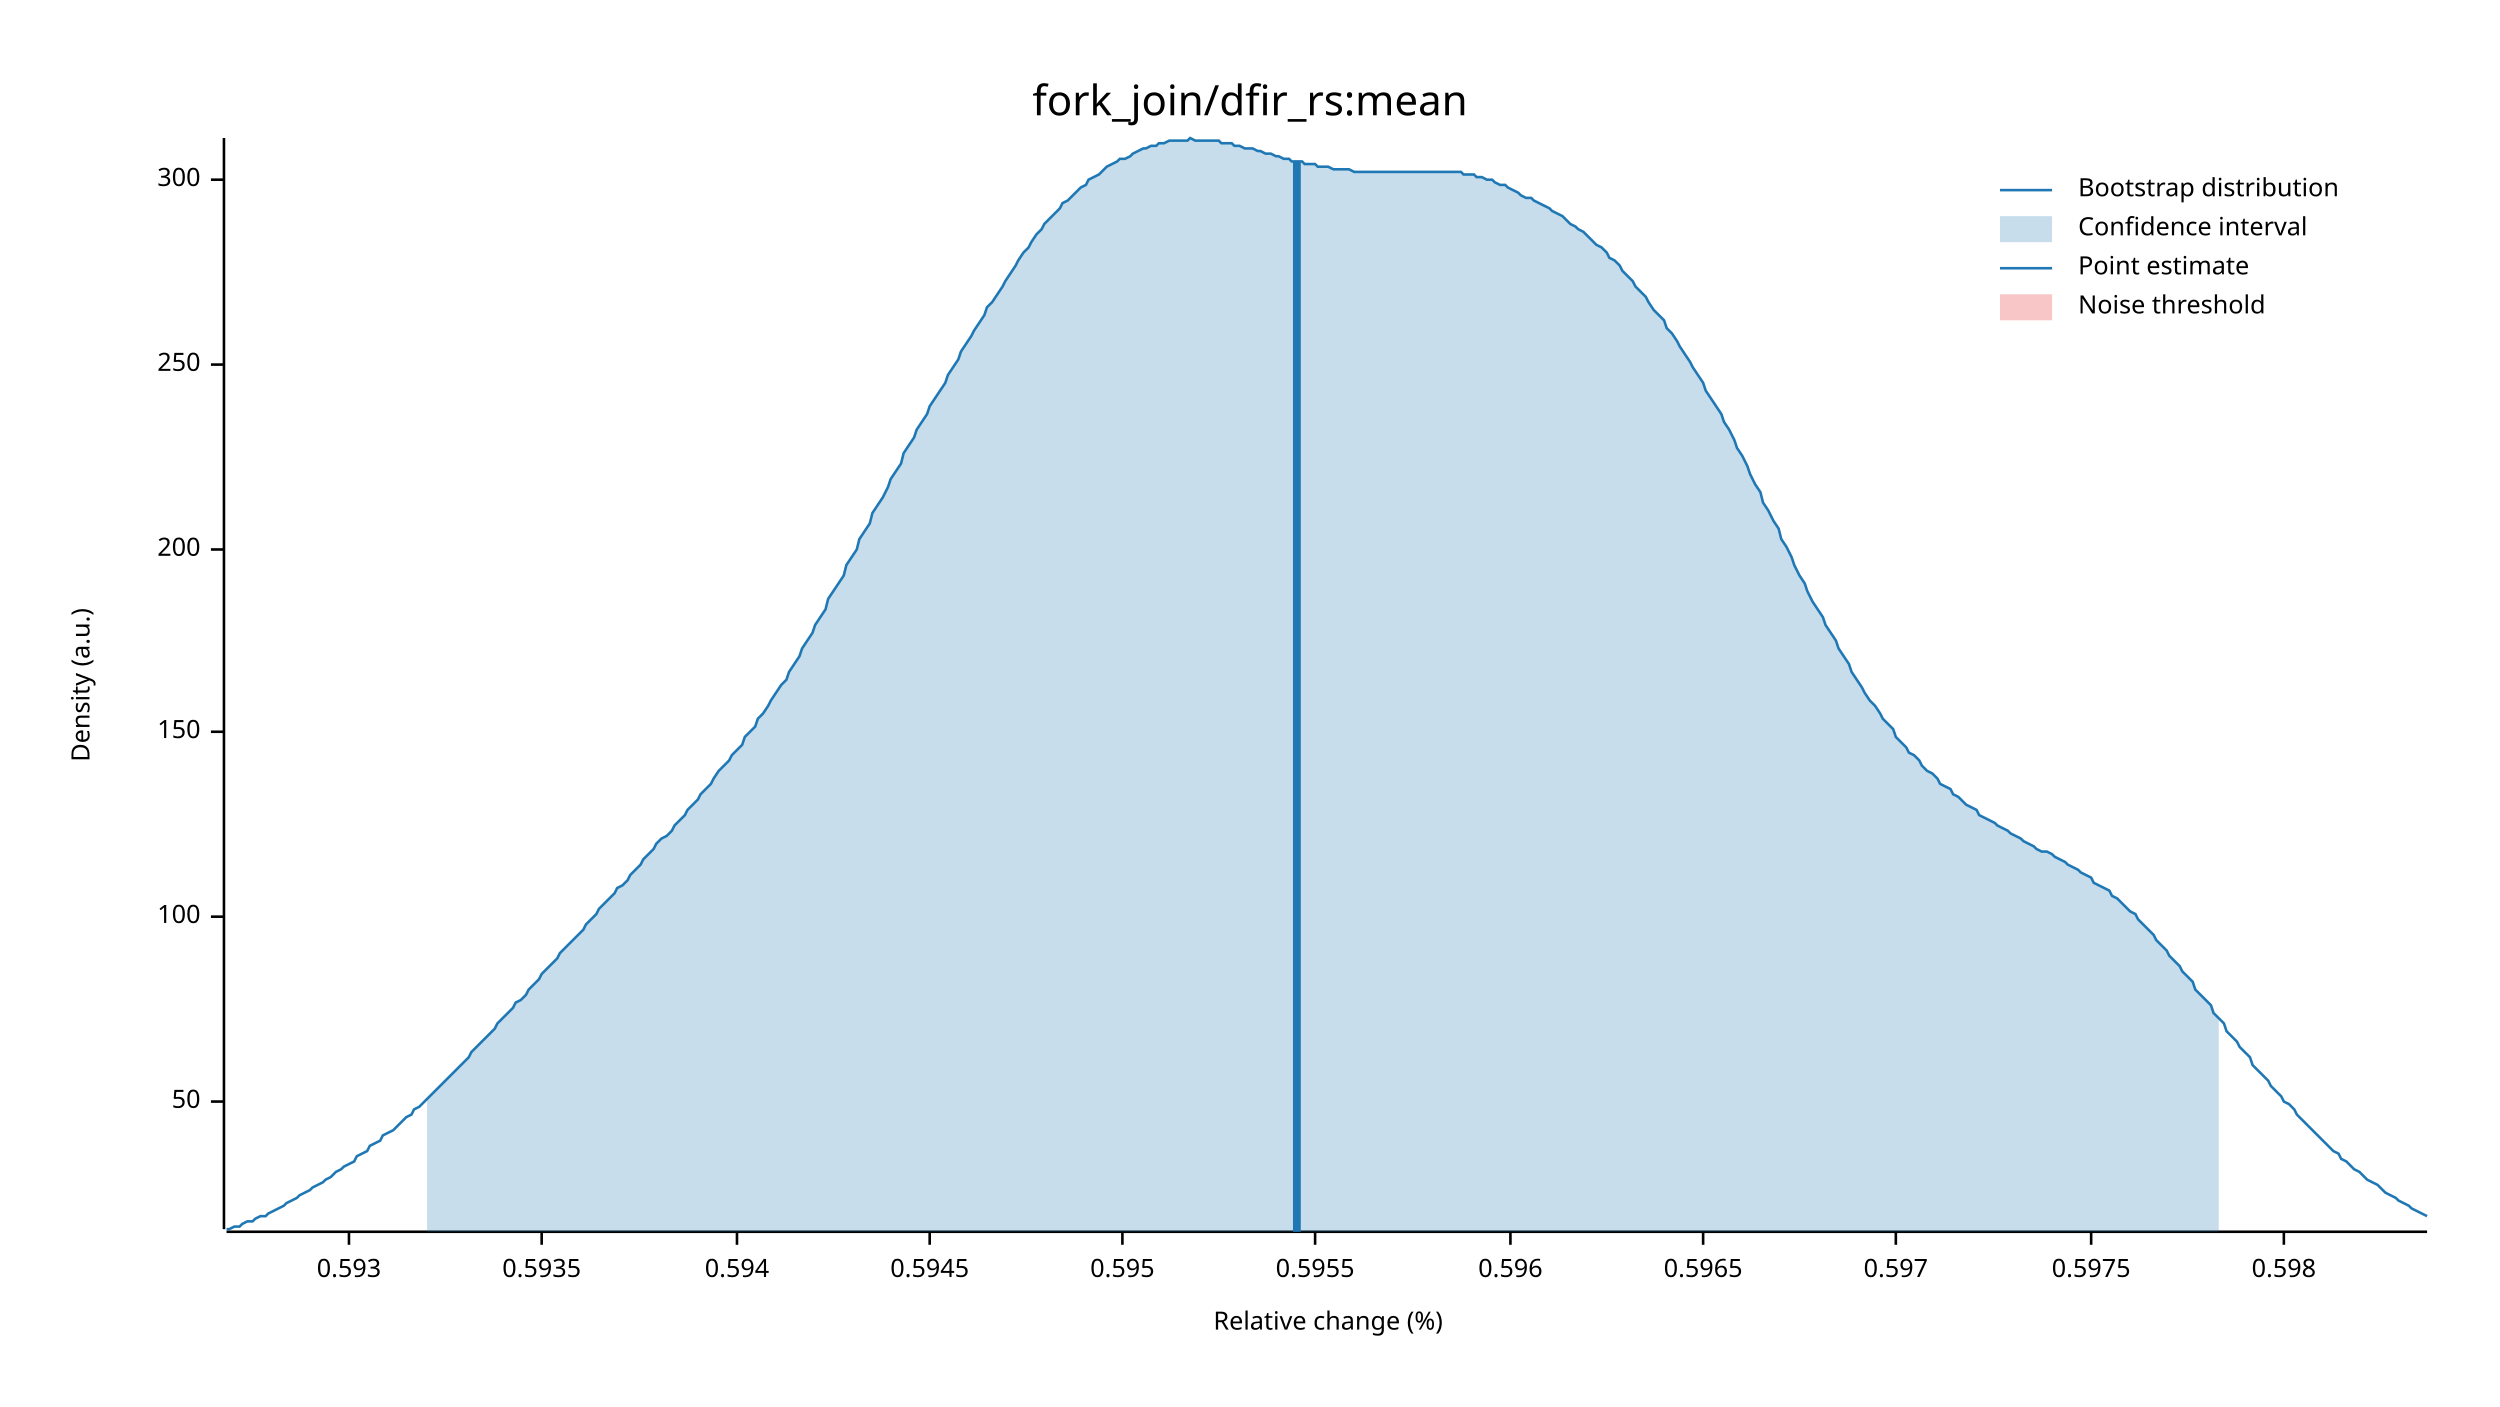
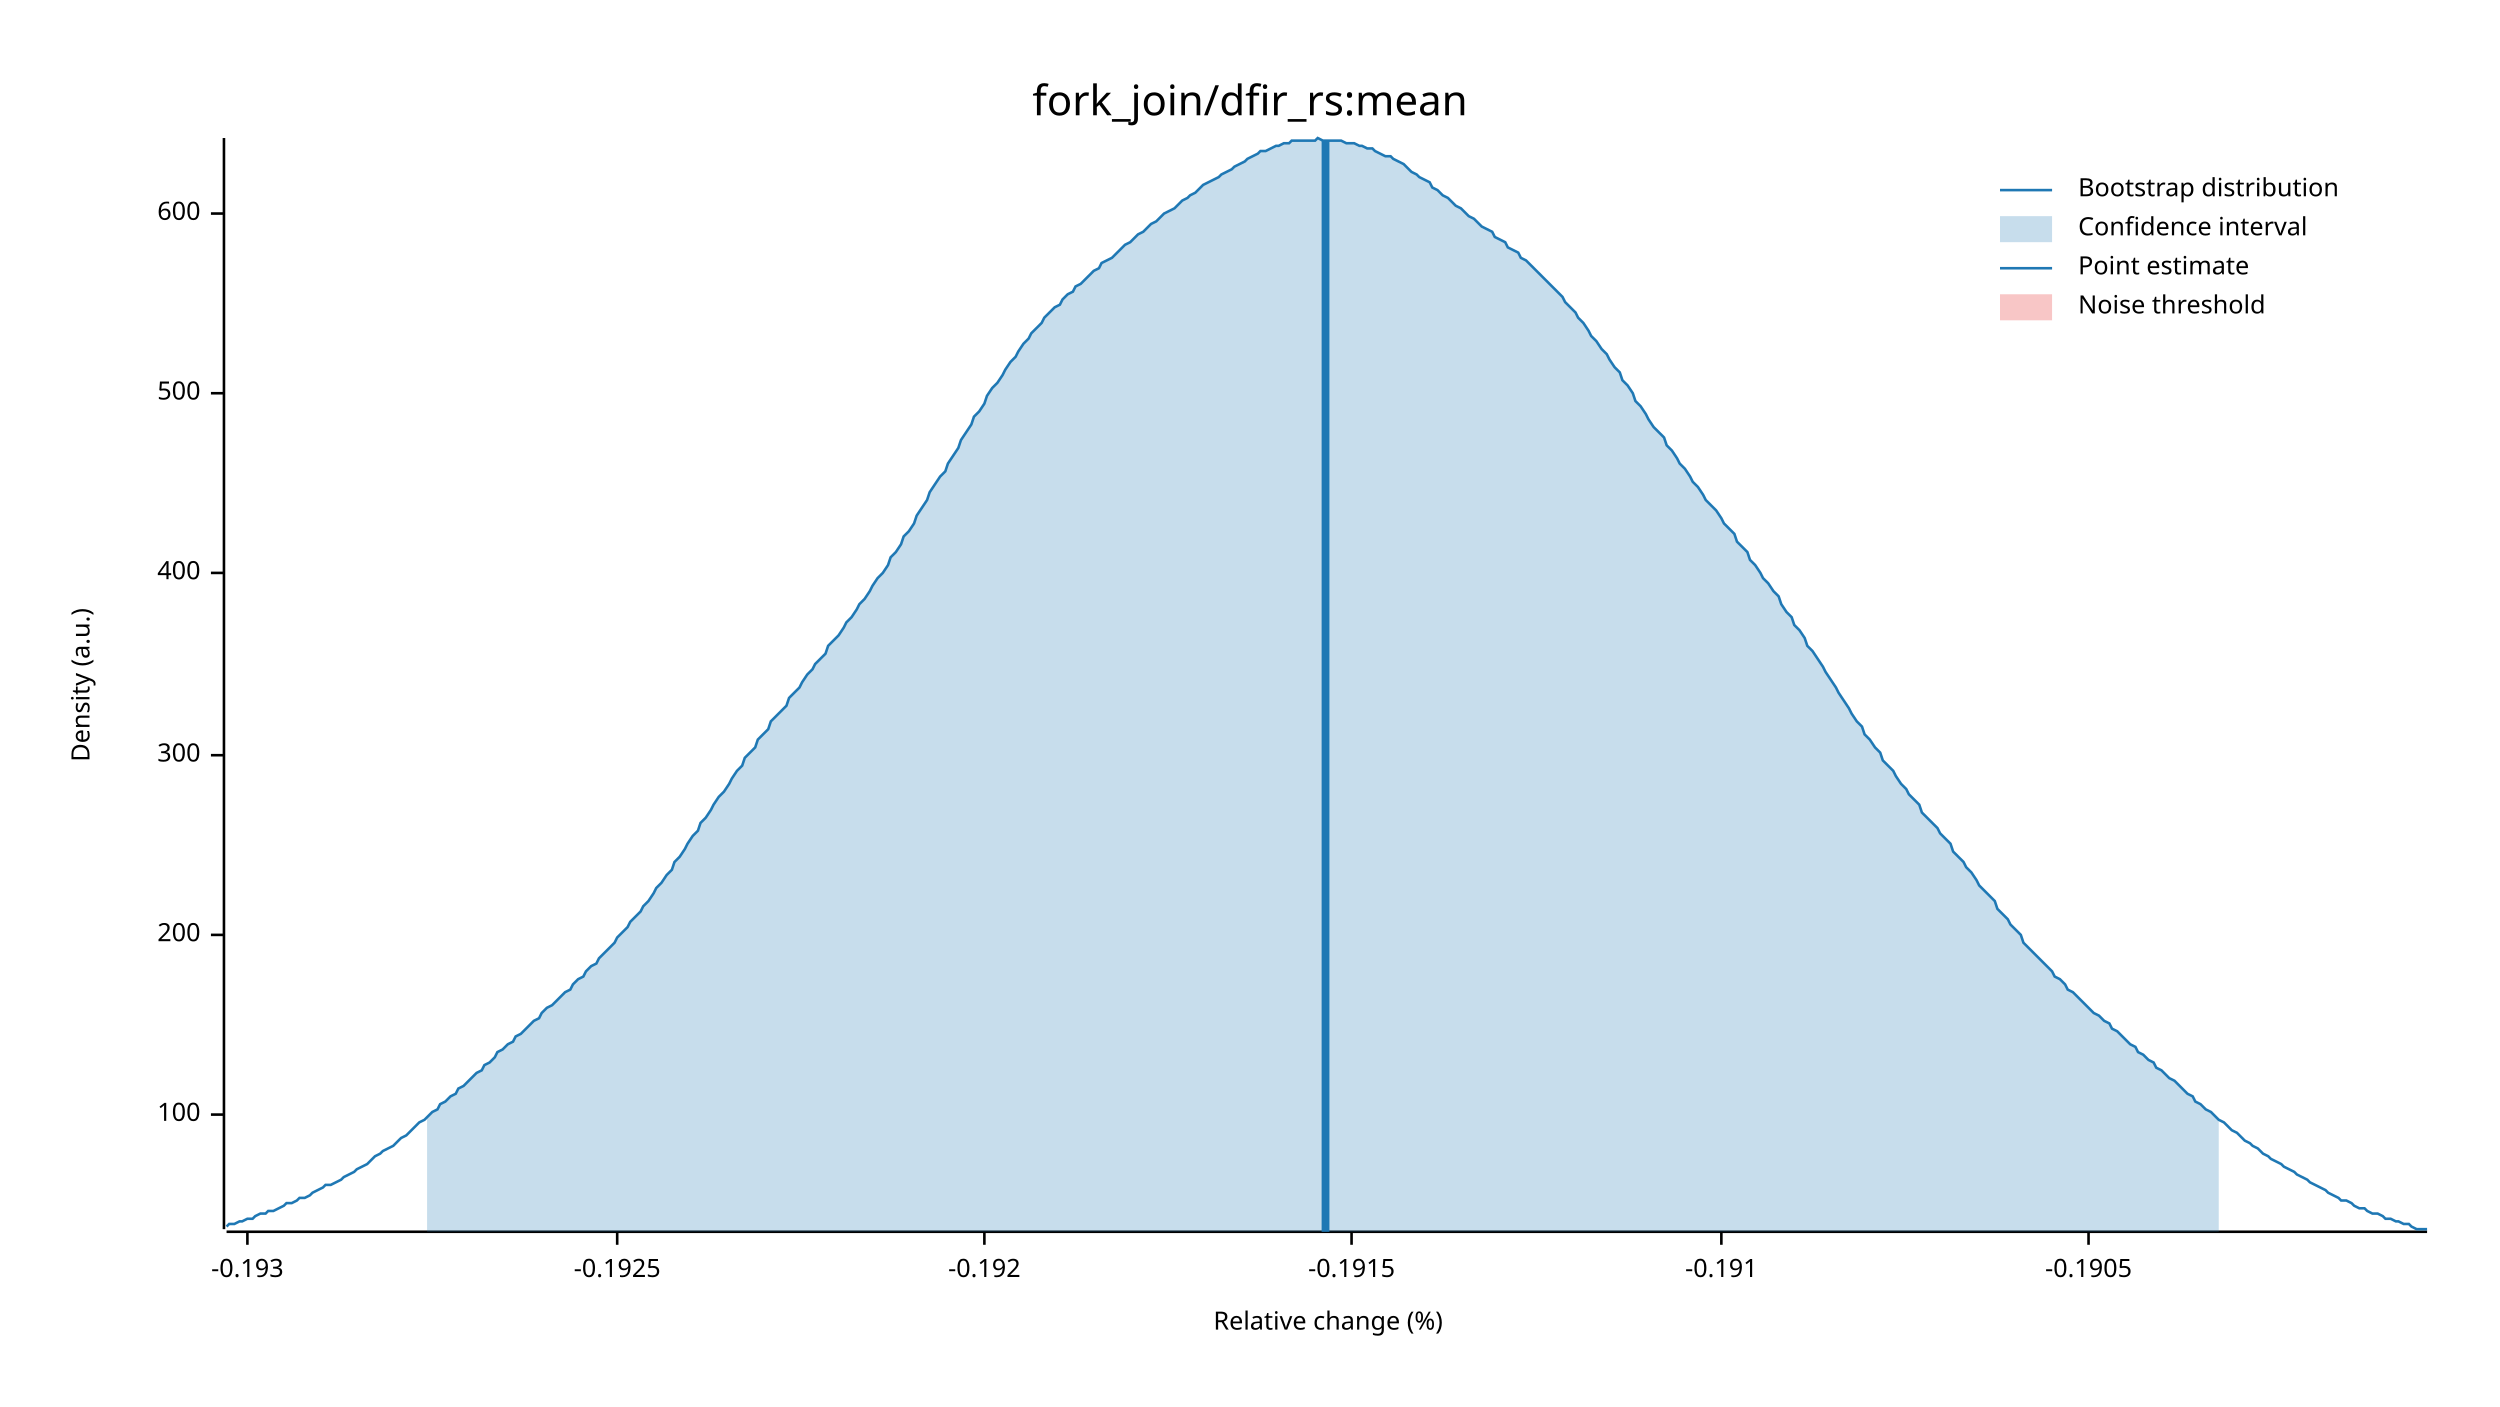
<svg xmlns="http://www.w3.org/2000/svg" width="960" height="540" viewBox="0 0 960 540">
  <text x="480" y="32" dy="0.76em" text-anchor="middle" font-family="sans-serif" font-size="16.129" opacity="1" fill="#000000">
fork_join/dfir_rs:mean
</text>
  <text x="27" y="263" dy="0.76em" text-anchor="middle" font-family="sans-serif" font-size="9.677" opacity="1" fill="#000000" transform="rotate(270, 27, 263)">
Density (a.u.)
</text>
  <text x="510" y="513" dy="-0.5ex" text-anchor="middle" font-family="sans-serif" font-size="9.677" opacity="1" fill="#000000">
Relative change (%)
</text>
  <polyline fill="none" opacity="1" stroke="#000000" stroke-width="1" points="86,53 86,472 " />
-   <text x="77" y="423" dy="0.5ex" text-anchor="end" font-family="sans-serif" font-size="9.677" opacity="1" fill="#000000">
- 50
- </text>
-   <polyline fill="none" opacity="1" stroke="#000000" stroke-width="1" points="81,423 86,423 " />
-   <text x="77" y="352" dy="0.5ex" text-anchor="end" font-family="sans-serif" font-size="9.677" opacity="1" fill="#000000">
+   <text x="77" y="428" dy="0.5ex" text-anchor="end" font-family="sans-serif" font-size="9.677" opacity="1" fill="#000000">
100
</text>
-   <polyline fill="none" opacity="1" stroke="#000000" stroke-width="1" points="81,352 86,352 " />
-   <text x="77" y="281" dy="0.5ex" text-anchor="end" font-family="sans-serif" font-size="9.677" opacity="1" fill="#000000">
- 150
- </text>
-   <polyline fill="none" opacity="1" stroke="#000000" stroke-width="1" points="81,281 86,281 " />
-   <text x="77" y="211" dy="0.5ex" text-anchor="end" font-family="sans-serif" font-size="9.677" opacity="1" fill="#000000">
+   <polyline fill="none" opacity="1" stroke="#000000" stroke-width="1" points="81,428 86,428 " />
+   <text x="77" y="359" dy="0.5ex" text-anchor="end" font-family="sans-serif" font-size="9.677" opacity="1" fill="#000000">
200
</text>
-   <polyline fill="none" opacity="1" stroke="#000000" stroke-width="1" points="81,211 86,211 " />
-   <text x="77" y="140" dy="0.5ex" text-anchor="end" font-family="sans-serif" font-size="9.677" opacity="1" fill="#000000">
- 250
- </text>
-   <polyline fill="none" opacity="1" stroke="#000000" stroke-width="1" points="81,140 86,140 " />
-   <text x="77" y="69" dy="0.5ex" text-anchor="end" font-family="sans-serif" font-size="9.677" opacity="1" fill="#000000">
+   <polyline fill="none" opacity="1" stroke="#000000" stroke-width="1" points="81,359 86,359 " />
+   <text x="77" y="290" dy="0.5ex" text-anchor="end" font-family="sans-serif" font-size="9.677" opacity="1" fill="#000000">
300
</text>
-   <polyline fill="none" opacity="1" stroke="#000000" stroke-width="1" points="81,69 86,69 " />
+   <polyline fill="none" opacity="1" stroke="#000000" stroke-width="1" points="81,290 86,290 " />
+   <text x="77" y="220" dy="0.5ex" text-anchor="end" font-family="sans-serif" font-size="9.677" opacity="1" fill="#000000">
+ 400
+ </text>
+   <polyline fill="none" opacity="1" stroke="#000000" stroke-width="1" points="81,220 86,220 " />
+   <text x="77" y="151" dy="0.5ex" text-anchor="end" font-family="sans-serif" font-size="9.677" opacity="1" fill="#000000">
+ 500
+ </text>
+   <polyline fill="none" opacity="1" stroke="#000000" stroke-width="1" points="81,151 86,151 " />
+   <text x="77" y="82" dy="0.5ex" text-anchor="end" font-family="sans-serif" font-size="9.677" opacity="1" fill="#000000">
+ 600
+ </text>
+   <polyline fill="none" opacity="1" stroke="#000000" stroke-width="1" points="81,82 86,82 " />
  <polyline fill="none" opacity="1" stroke="#000000" stroke-width="1" points="87,473 932,473 " />
-   <text x="134" y="483" dy="0.76em" text-anchor="middle" font-family="sans-serif" font-size="9.677" opacity="1" fill="#000000">
- 0.593
+   <text x="95" y="483" dy="0.76em" text-anchor="middle" font-family="sans-serif" font-size="9.677" opacity="1" fill="#000000">
+ -0.193
</text>
-   <polyline fill="none" opacity="1" stroke="#000000" stroke-width="1" points="134,473 134,478 " />
-   <text x="208" y="483" dy="0.76em" text-anchor="middle" font-family="sans-serif" font-size="9.677" opacity="1" fill="#000000">
- 0.5935
+   <polyline fill="none" opacity="1" stroke="#000000" stroke-width="1" points="95,473 95,478 " />
+   <text x="237" y="483" dy="0.76em" text-anchor="middle" font-family="sans-serif" font-size="9.677" opacity="1" fill="#000000">
+ -0.1925
</text>
-   <polyline fill="none" opacity="1" stroke="#000000" stroke-width="1" points="208,473 208,478 " />
-   <text x="283" y="483" dy="0.76em" text-anchor="middle" font-family="sans-serif" font-size="9.677" opacity="1" fill="#000000">
- 0.594
+   <polyline fill="none" opacity="1" stroke="#000000" stroke-width="1" points="237,473 237,478 " />
+   <text x="378" y="483" dy="0.76em" text-anchor="middle" font-family="sans-serif" font-size="9.677" opacity="1" fill="#000000">
+ -0.192
</text>
-   <polyline fill="none" opacity="1" stroke="#000000" stroke-width="1" points="283,473 283,478 " />
-   <text x="357" y="483" dy="0.76em" text-anchor="middle" font-family="sans-serif" font-size="9.677" opacity="1" fill="#000000">
- 0.5945
+   <polyline fill="none" opacity="1" stroke="#000000" stroke-width="1" points="378,473 378,478 " />
+   <text x="519" y="483" dy="0.76em" text-anchor="middle" font-family="sans-serif" font-size="9.677" opacity="1" fill="#000000">
+ -0.1915
</text>
-   <polyline fill="none" opacity="1" stroke="#000000" stroke-width="1" points="357,473 357,478 " />
-   <text x="431" y="483" dy="0.76em" text-anchor="middle" font-family="sans-serif" font-size="9.677" opacity="1" fill="#000000">
- 0.595
+   <polyline fill="none" opacity="1" stroke="#000000" stroke-width="1" points="519,473 519,478 " />
+   <text x="661" y="483" dy="0.76em" text-anchor="middle" font-family="sans-serif" font-size="9.677" opacity="1" fill="#000000">
+ -0.191
</text>
-   <polyline fill="none" opacity="1" stroke="#000000" stroke-width="1" points="431,473 431,478 " />
-   <text x="505" y="483" dy="0.76em" text-anchor="middle" font-family="sans-serif" font-size="9.677" opacity="1" fill="#000000">
- 0.5955
+   <polyline fill="none" opacity="1" stroke="#000000" stroke-width="1" points="661,473 661,478 " />
+   <text x="802" y="483" dy="0.76em" text-anchor="middle" font-family="sans-serif" font-size="9.677" opacity="1" fill="#000000">
+ -0.1905
</text>
-   <polyline fill="none" opacity="1" stroke="#000000" stroke-width="1" points="505,473 505,478 " />
-   <text x="580" y="483" dy="0.76em" text-anchor="middle" font-family="sans-serif" font-size="9.677" opacity="1" fill="#000000">
- 0.596
- </text>
-   <polyline fill="none" opacity="1" stroke="#000000" stroke-width="1" points="580,473 580,478 " />
-   <text x="654" y="483" dy="0.76em" text-anchor="middle" font-family="sans-serif" font-size="9.677" opacity="1" fill="#000000">
- 0.5965
- </text>
-   <polyline fill="none" opacity="1" stroke="#000000" stroke-width="1" points="654,473 654,478 " />
-   <text x="728" y="483" dy="0.76em" text-anchor="middle" font-family="sans-serif" font-size="9.677" opacity="1" fill="#000000">
- 0.597
- </text>
-   <polyline fill="none" opacity="1" stroke="#000000" stroke-width="1" points="728,473 728,478 " />
-   <text x="803" y="483" dy="0.76em" text-anchor="middle" font-family="sans-serif" font-size="9.677" opacity="1" fill="#000000">
- 0.5975
- </text>
-   <polyline fill="none" opacity="1" stroke="#000000" stroke-width="1" points="803,473 803,478 " />
-   <text x="877" y="483" dy="0.76em" text-anchor="middle" font-family="sans-serif" font-size="9.677" opacity="1" fill="#000000">
- 0.598
- </text>
-   <polyline fill="none" opacity="1" stroke="#000000" stroke-width="1" points="877,473 877,478 " />
-   <polyline fill="none" opacity="1" stroke="#1F78B4" stroke-width="1" points="87,472 88,472 90,471 92,471 93,470 95,469 97,469 98,468 100,467 102,467 103,466 105,465 107,464 109,463 110,462 112,461 114,460 115,459 117,458 119,457 120,456 122,455 124,454 125,453 127,452 129,450 131,449 132,448 134,447 136,446 137,444 139,443 141,442 142,440 144,439 146,438 147,436 149,435 151,434 153,432 154,431 156,429 158,428 159,426 161,425 163,423 164,422 166,420 168,418 169,417 171,415 173,413 175,411 176,410 178,408 180,406 181,404 183,402 185,400 186,399 188,397 190,395 191,393 193,391 195,389 197,387 198,385 200,384 202,382 203,380 205,378 207,376 208,374 210,372 212,370 214,368 215,366 217,364 219,362 220,361 222,359 224,357 225,355 227,353 229,351 230,349 232,347 234,345 236,343 237,341 239,340 241,338 242,336 244,334 246,332 247,330 249,328 251,326 252,324 254,322 256,321 258,319 259,317 261,315 263,313 264,311 266,309 268,307 269,305 271,303 273,301 274,299 276,296 278,294 280,292 281,290 283,288 285,286 286,283 288,281 290,279 291,276 293,274 295,271 296,269 298,266 300,263 302,261 303,258 305,255 307,252 308,249 310,246 312,243 313,240 315,237 317,234 318,230 320,227 322,224 324,221 325,217 327,214 329,211 330,207 332,204 334,201 335,197 337,194 339,191 341,187 342,184 344,181 346,178 347,174 349,171 351,168 352,165 354,162 356,159 357,156 359,153 361,150 363,147 364,144 366,141 368,138 369,135 371,132 373,129 374,127 376,124 378,121 379,118 381,116 383,113 385,110 386,108 388,105 390,102 391,100 393,97 395,95 396,93 398,90 400,88 401,86 403,84 405,82 407,80 408,78 410,77 412,75 413,74 415,72 417,71 418,69 420,68 422,67 423,66 425,64 427,63 429,62 430,61 432,61 434,60 435,59 437,58 439,57 440,57 442,56 444,56 445,55 447,55 449,54 451,54 452,54 454,54 456,54 457,53 459,54 461,54 462,54 464,54 466,54 468,54 469,55 471,55 473,55 474,56 476,56 478,57 479,57 481,57 483,58 484,58 486,59 488,59 490,60 491,60 493,61 495,61 496,62 498,62 500,62 501,63 503,63 505,63 506,64 508,64 510,64 512,65 513,65 515,65 517,65 518,65 520,66 522,66 523,66 525,66 527,66 528,66 530,66 532,66 534,66 535,66 537,66 539,66 540,66 542,66 544,66 545,66 547,66 549,66 550,66 552,66 554,66 556,66 557,66 559,66 561,66 562,67 564,67 566,67 567,68 569,68 571,69 573,69 574,70 576,71 578,71 579,72 581,73 583,74 584,75 586,76 588,76 589,77 591,78 593,79 595,80 596,81 598,82 600,83 601,84 603,86 605,87 606,88 608,89 610,91 611,92 613,94 615,95 617,97 618,99 620,100 622,102 623,104 625,106 627,108 628,110 630,112 632,114 633,116 635,119 637,121 639,123 640,126 642,128 644,131 645,133 647,136 649,139 650,141 652,144 654,147 655,150 657,153 659,156 661,159 662,162 664,165 666,169 667,172 669,175 671,179 672,182 674,186 676,189 677,193 679,196 681,200 683,203 684,207 686,210 688,214 689,217 691,221 693,224 694,227 696,231 698,234 700,237 701,240 703,243 705,246 706,249 708,252 710,255 711,258 713,261 715,264 716,266 718,269 720,271 722,274 723,276 725,278 727,280 728,283 730,285 732,287 733,289 735,290 737,292 738,294 740,296 742,297 744,299 745,301 747,302 749,303 750,305 752,306 754,308 755,309 757,310 759,311 760,313 762,314 764,315 766,316 767,317 769,318 771,319 772,320 774,321 776,322 777,323 779,324 781,325 782,326 784,327 786,327 788,328 789,329 791,330 793,331 794,332 796,333 798,334 799,335 801,336 803,337 804,339 806,340 808,341 810,342 811,344 813,345 815,347 816,348 818,350 820,351 821,353 823,355 825,357 827,359 828,361 830,363 832,365 833,367 835,369 837,371 838,373 840,375 842,377 843,380 845,382 847,384 849,386 850,389 852,391 854,393 855,396 857,398 859,400 860,402 862,404 864,406 865,409 867,411 869,413 871,415 872,417 874,419 876,421 877,423 879,424 881,426 882,428 884,430 886,432 887,433 889,435 891,437 893,439 894,440 896,442 898,443 899,445 901,446 903,448 904,449 906,450 908,452 909,453 911,454 913,455 915,457 916,458 918,459 920,460 921,461 923,462 925,463 926,464 928,465 930,466 932,467 " />
-   <polygon opacity="0.25" fill="#1F78B4" points="164,422 166,420 168,418 169,417 171,415 173,413 175,411 176,410 178,408 180,406 181,404 183,402 185,400 186,399 188,397 190,395 191,393 193,391 195,389 197,387 198,385 200,384 202,382 203,380 205,378 207,376 208,374 210,372 212,370 214,368 215,366 217,364 219,362 220,361 222,359 224,357 225,355 227,353 229,351 230,349 232,347 234,345 236,343 237,341 239,340 241,338 242,336 244,334 246,332 247,330 249,328 251,326 252,324 254,322 256,321 258,319 259,317 261,315 263,313 264,311 266,309 268,307 269,305 271,303 273,301 274,299 276,296 278,294 280,292 281,290 283,288 285,286 286,283 288,281 290,279 291,276 293,274 295,271 296,269 298,266 300,263 302,261 303,258 305,255 307,252 308,249 310,246 312,243 313,240 315,237 317,234 318,230 320,227 322,224 324,221 325,217 327,214 329,211 330,207 332,204 334,201 335,197 337,194 339,191 341,187 342,184 344,181 346,178 347,174 349,171 351,168 352,165 354,162 356,159 357,156 359,153 361,150 363,147 364,144 366,141 368,138 369,135 371,132 373,129 374,127 376,124 378,121 379,118 381,116 383,113 385,110 386,108 388,105 390,102 391,100 393,97 395,95 396,93 398,90 400,88 401,86 403,84 405,82 407,80 408,78 410,77 412,75 413,74 415,72 417,71 418,69 420,68 422,67 423,66 425,64 427,63 429,62 430,61 432,61 434,60 435,59 437,58 439,57 440,57 442,56 444,56 445,55 447,55 449,54 451,54 452,54 454,54 456,54 457,53 459,54 461,54 462,54 464,54 466,54 468,54 469,55 471,55 473,55 474,56 476,56 478,57 479,57 481,57 483,58 484,58 486,59 488,59 490,60 491,60 493,61 495,61 496,62 498,62 500,62 501,63 503,63 505,63 506,64 508,64 510,64 512,65 513,65 515,65 517,65 518,65 520,66 522,66 523,66 525,66 527,66 528,66 530,66 532,66 534,66 535,66 537,66 539,66 540,66 542,66 544,66 545,66 547,66 549,66 550,66 552,66 554,66 556,66 557,66 559,66 561,66 562,67 564,67 566,67 567,68 569,68 571,69 573,69 574,70 576,71 578,71 579,72 581,73 583,74 584,75 586,76 588,76 589,77 591,78 593,79 595,80 596,81 598,82 600,83 601,84 603,86 605,87 606,88 608,89 610,91 611,92 613,94 615,95 617,97 618,99 620,100 622,102 623,104 625,106 627,108 628,110 630,112 632,114 633,116 635,119 637,121 639,123 640,126 642,128 644,131 645,133 647,136 649,139 650,141 652,144 654,147 655,150 657,153 659,156 661,159 662,162 664,165 666,169 667,172 669,175 671,179 672,182 674,186 676,189 677,193 679,196 681,200 683,203 684,207 686,210 688,214 689,217 691,221 693,224 694,227 696,231 698,234 700,237 701,240 703,243 705,246 706,249 708,252 710,255 711,258 713,261 715,264 716,266 718,269 720,271 722,274 723,276 725,278 727,280 728,283 730,285 732,287 733,289 735,290 737,292 738,294 740,296 742,297 744,299 745,301 747,302 749,303 750,305 752,306 754,308 755,309 757,310 759,311 760,313 762,314 764,315 766,316 767,317 769,318 771,319 772,320 774,321 776,322 777,323 779,324 781,325 782,326 784,327 786,327 788,328 789,329 791,330 793,331 794,332 796,333 798,334 799,335 801,336 803,337 804,339 806,340 808,341 810,342 811,344 813,345 815,347 816,348 818,350 820,351 821,353 823,355 825,357 827,359 828,361 830,363 832,365 833,367 835,369 837,371 838,373 840,375 842,377 843,380 845,382 847,384 849,386 850,389 852,391 852,473 164,473 " />
-   <polyline fill="none" opacity="1" stroke="#1F78B4" stroke-width="3" points="498,473 498,62 " />
+   <polyline fill="none" opacity="1" stroke="#000000" stroke-width="1" points="802,473 802,478 " />
+   <polyline fill="none" opacity="1" stroke="#1F78B4" stroke-width="1" points="87,471 88,470 90,470 92,469 93,469 95,468 97,468 98,467 100,466 102,466 103,465 105,465 107,464 109,463 110,462 112,462 114,461 115,460 117,460 119,459 120,458 122,457 124,456 125,455 127,455 129,454 131,453 132,452 134,451 136,450 137,449 139,448 141,447 142,446 144,444 146,443 147,442 149,441 151,440 153,438 154,437 156,436 158,434 159,433 161,431 163,430 164,429 166,427 168,426 169,424 171,423 173,421 175,420 176,418 178,417 180,415 181,414 183,412 185,411 186,409 188,408 190,406 191,404 193,403 195,401 197,400 198,398 200,397 202,395 203,394 205,392 207,391 208,389 210,387 212,386 214,384 215,383 217,381 219,380 220,378 222,376 224,375 225,373 227,371 229,370 230,368 232,366 234,364 236,362 237,360 239,358 241,356 242,354 244,352 246,350 247,348 249,346 251,343 252,341 254,339 256,336 258,334 259,331 261,329 263,326 264,324 266,321 268,319 269,316 271,314 273,311 274,309 276,306 278,304 280,301 281,299 283,296 285,294 286,291 288,289 290,287 291,284 293,282 295,280 296,277 298,275 300,273 302,271 303,268 305,266 307,264 308,262 310,259 312,257 313,255 315,253 317,251 318,248 320,246 322,244 324,241 325,239 327,237 329,234 330,232 332,230 334,227 335,225 337,222 339,220 341,217 342,214 344,212 346,209 347,206 349,204 351,201 352,198 354,195 356,192 357,189 359,186 361,183 363,181 364,178 366,175 368,172 369,169 371,166 373,163 374,160 376,158 378,155 379,152 381,149 383,147 385,144 386,142 388,139 390,137 391,135 393,132 395,130 396,128 398,126 400,124 401,122 403,120 405,118 407,117 408,115 410,113 412,112 413,110 415,109 417,107 418,106 420,104 422,103 423,101 425,100 427,99 429,97 430,96 432,94 434,93 435,92 437,90 439,89 440,88 442,86 444,85 445,84 447,82 449,81 451,80 452,79 454,77 456,76 457,75 459,74 461,72 462,71 464,70 466,69 468,68 469,67 471,66 473,65 474,64 476,63 478,62 479,61 481,60 483,59 484,58 486,58 488,57 490,56 491,56 493,55 495,55 496,54 498,54 500,54 501,54 503,54 505,54 506,53 508,54 510,54 512,54 513,54 515,54 517,55 518,55 520,55 522,56 523,56 525,57 527,57 528,58 530,59 532,60 534,60 535,61 537,62 539,63 540,64 542,66 544,67 545,68 547,69 549,70 550,72 552,73 554,75 556,76 557,77 559,79 561,80 562,81 564,83 566,84 567,85 569,87 571,88 573,89 574,91 576,92 578,93 579,95 581,96 583,97 584,99 586,100 588,102 589,103 591,105 593,107 595,109 596,110 598,112 600,114 601,116 603,118 605,120 606,122 608,124 610,127 611,129 613,131 615,134 617,136 618,138 620,141 622,143 623,146 625,148 627,151 628,154 630,156 632,159 633,161 635,164 637,166 639,168 640,171 642,173 644,176 645,178 647,180 649,183 650,185 652,187 654,190 655,192 657,194 659,196 661,199 662,201 664,203 666,205 667,208 669,210 671,212 672,215 674,217 676,220 677,222 679,224 681,227 683,229 684,232 686,235 688,237 689,240 691,242 693,245 694,248 696,250 698,253 700,256 701,258 703,261 705,264 706,266 708,269 710,272 711,274 713,277 715,279 716,282 718,284 720,287 722,289 723,292 725,294 727,296 728,298 730,301 732,303 733,305 735,307 737,309 738,312 740,314 742,316 744,318 745,320 747,322 749,324 750,327 752,329 754,331 755,333 757,335 759,338 760,340 762,342 764,344 766,346 767,349 769,351 771,353 772,355 774,357 776,359 777,362 779,364 781,366 782,367 784,369 786,371 788,373 789,375 791,376 793,378 794,380 796,381 798,383 799,384 801,386 803,388 804,389 806,390 808,392 810,393 811,395 813,396 815,398 816,399 818,401 820,402 821,404 823,405 825,407 827,408 828,410 830,411 832,413 833,414 835,415 837,417 838,418 840,420 842,421 843,423 845,424 847,426 849,427 850,428 852,430 854,431 855,432 857,434 859,435 860,436 862,438 864,439 865,440 867,441 869,443 871,444 872,445 874,446 876,447 877,448 879,449 881,450 882,451 884,452 886,453 887,454 889,455 891,456 893,457 894,458 896,459 898,460 899,461 901,461 903,462 904,463 906,464 908,464 909,465 911,466 913,466 915,467 916,468 918,468 920,469 921,469 923,470 925,470 926,471 928,472 930,472 932,472 " />
+   <polygon opacity="0.25" fill="#1F78B4" points="164,429 166,427 168,426 169,424 171,423 173,421 175,420 176,418 178,417 180,415 181,414 183,412 185,411 186,409 188,408 190,406 191,404 193,403 195,401 197,400 198,398 200,397 202,395 203,394 205,392 207,391 208,389 210,387 212,386 214,384 215,383 217,381 219,380 220,378 222,376 224,375 225,373 227,371 229,370 230,368 232,366 234,364 236,362 237,360 239,358 241,356 242,354 244,352 246,350 247,348 249,346 251,343 252,341 254,339 256,336 258,334 259,331 261,329 263,326 264,324 266,321 268,319 269,316 271,314 273,311 274,309 276,306 278,304 280,301 281,299 283,296 285,294 286,291 288,289 290,287 291,284 293,282 295,280 296,277 298,275 300,273 302,271 303,268 305,266 307,264 308,262 310,259 312,257 313,255 315,253 317,251 318,248 320,246 322,244 324,241 325,239 327,237 329,234 330,232 332,230 334,227 335,225 337,222 339,220 341,217 342,214 344,212 346,209 347,206 349,204 351,201 352,198 354,195 356,192 357,189 359,186 361,183 363,181 364,178 366,175 368,172 369,169 371,166 373,163 374,160 376,158 378,155 379,152 381,149 383,147 385,144 386,142 388,139 390,137 391,135 393,132 395,130 396,128 398,126 400,124 401,122 403,120 405,118 407,117 408,115 410,113 412,112 413,110 415,109 417,107 418,106 420,104 422,103 423,101 425,100 427,99 429,97 430,96 432,94 434,93 435,92 437,90 439,89 440,88 442,86 444,85 445,84 447,82 449,81 451,80 452,79 454,77 456,76 457,75 459,74 461,72 462,71 464,70 466,69 468,68 469,67 471,66 473,65 474,64 476,63 478,62 479,61 481,60 483,59 484,58 486,58 488,57 490,56 491,56 493,55 495,55 496,54 498,54 500,54 501,54 503,54 505,54 506,53 508,54 510,54 512,54 513,54 515,54 517,55 518,55 520,55 522,56 523,56 525,57 527,57 528,58 530,59 532,60 534,60 535,61 537,62 539,63 540,64 542,66 544,67 545,68 547,69 549,70 550,72 552,73 554,75 556,76 557,77 559,79 561,80 562,81 564,83 566,84 567,85 569,87 571,88 573,89 574,91 576,92 578,93 579,95 581,96 583,97 584,99 586,100 588,102 589,103 591,105 593,107 595,109 596,110 598,112 600,114 601,116 603,118 605,120 606,122 608,124 610,127 611,129 613,131 615,134 617,136 618,138 620,141 622,143 623,146 625,148 627,151 628,154 630,156 632,159 633,161 635,164 637,166 639,168 640,171 642,173 644,176 645,178 647,180 649,183 650,185 652,187 654,190 655,192 657,194 659,196 661,199 662,201 664,203 666,205 667,208 669,210 671,212 672,215 674,217 676,220 677,222 679,224 681,227 683,229 684,232 686,235 688,237 689,240 691,242 693,245 694,248 696,250 698,253 700,256 701,258 703,261 705,264 706,266 708,269 710,272 711,274 713,277 715,279 716,282 718,284 720,287 722,289 723,292 725,294 727,296 728,298 730,301 732,303 733,305 735,307 737,309 738,312 740,314 742,316 744,318 745,320 747,322 749,324 750,327 752,329 754,331 755,333 757,335 759,338 760,340 762,342 764,344 766,346 767,349 769,351 771,353 772,355 774,357 776,359 777,362 779,364 781,366 782,367 784,369 786,371 788,373 789,375 791,376 793,378 794,380 796,381 798,383 799,384 801,386 803,388 804,389 806,390 808,392 810,393 811,395 813,396 815,398 816,399 818,401 820,402 821,404 823,405 825,407 827,408 828,410 830,411 832,413 833,414 835,415 837,417 838,418 840,420 842,421 843,423 845,424 847,426 849,427 850,428 852,430 852,473 164,473 " />
+   <polyline fill="none" opacity="1" stroke="#1F78B4" stroke-width="3" points="509,473 509,54 " />
  <rect x="509" y="53" width="0" height="419" opacity="0.1" fill="#E31A1C" stroke="none" />
  <text x="798" y="68" dy="0.76em" text-anchor="start" font-family="sans-serif" font-size="9.677" opacity="1" fill="#000000">
Bootstrap distribution
</text>
  <text x="798" y="83" dy="0.76em" text-anchor="start" font-family="sans-serif" font-size="9.677" opacity="1" fill="#000000">
Confidence interval
</text>
  <text x="798" y="98" dy="0.76em" text-anchor="start" font-family="sans-serif" font-size="9.677" opacity="1" fill="#000000">
Point estimate
</text>
  <text x="798" y="113" dy="0.76em" text-anchor="start" font-family="sans-serif" font-size="9.677" opacity="1" fill="#000000">
Noise threshold
</text>
  <polyline fill="none" opacity="1" stroke="#1F78B4" stroke-width="1" points="768,73 788,73 " />
  <rect x="768" y="83" width="20" height="10" opacity="0.25" fill="#1F78B4" stroke="none" />
  <polyline fill="none" opacity="1" stroke="#1F78B4" stroke-width="1" points="768,103 788,103 " />
  <rect x="768" y="113" width="20" height="10" opacity="0.25" fill="#E31A1C" stroke="none" />
</svg>
